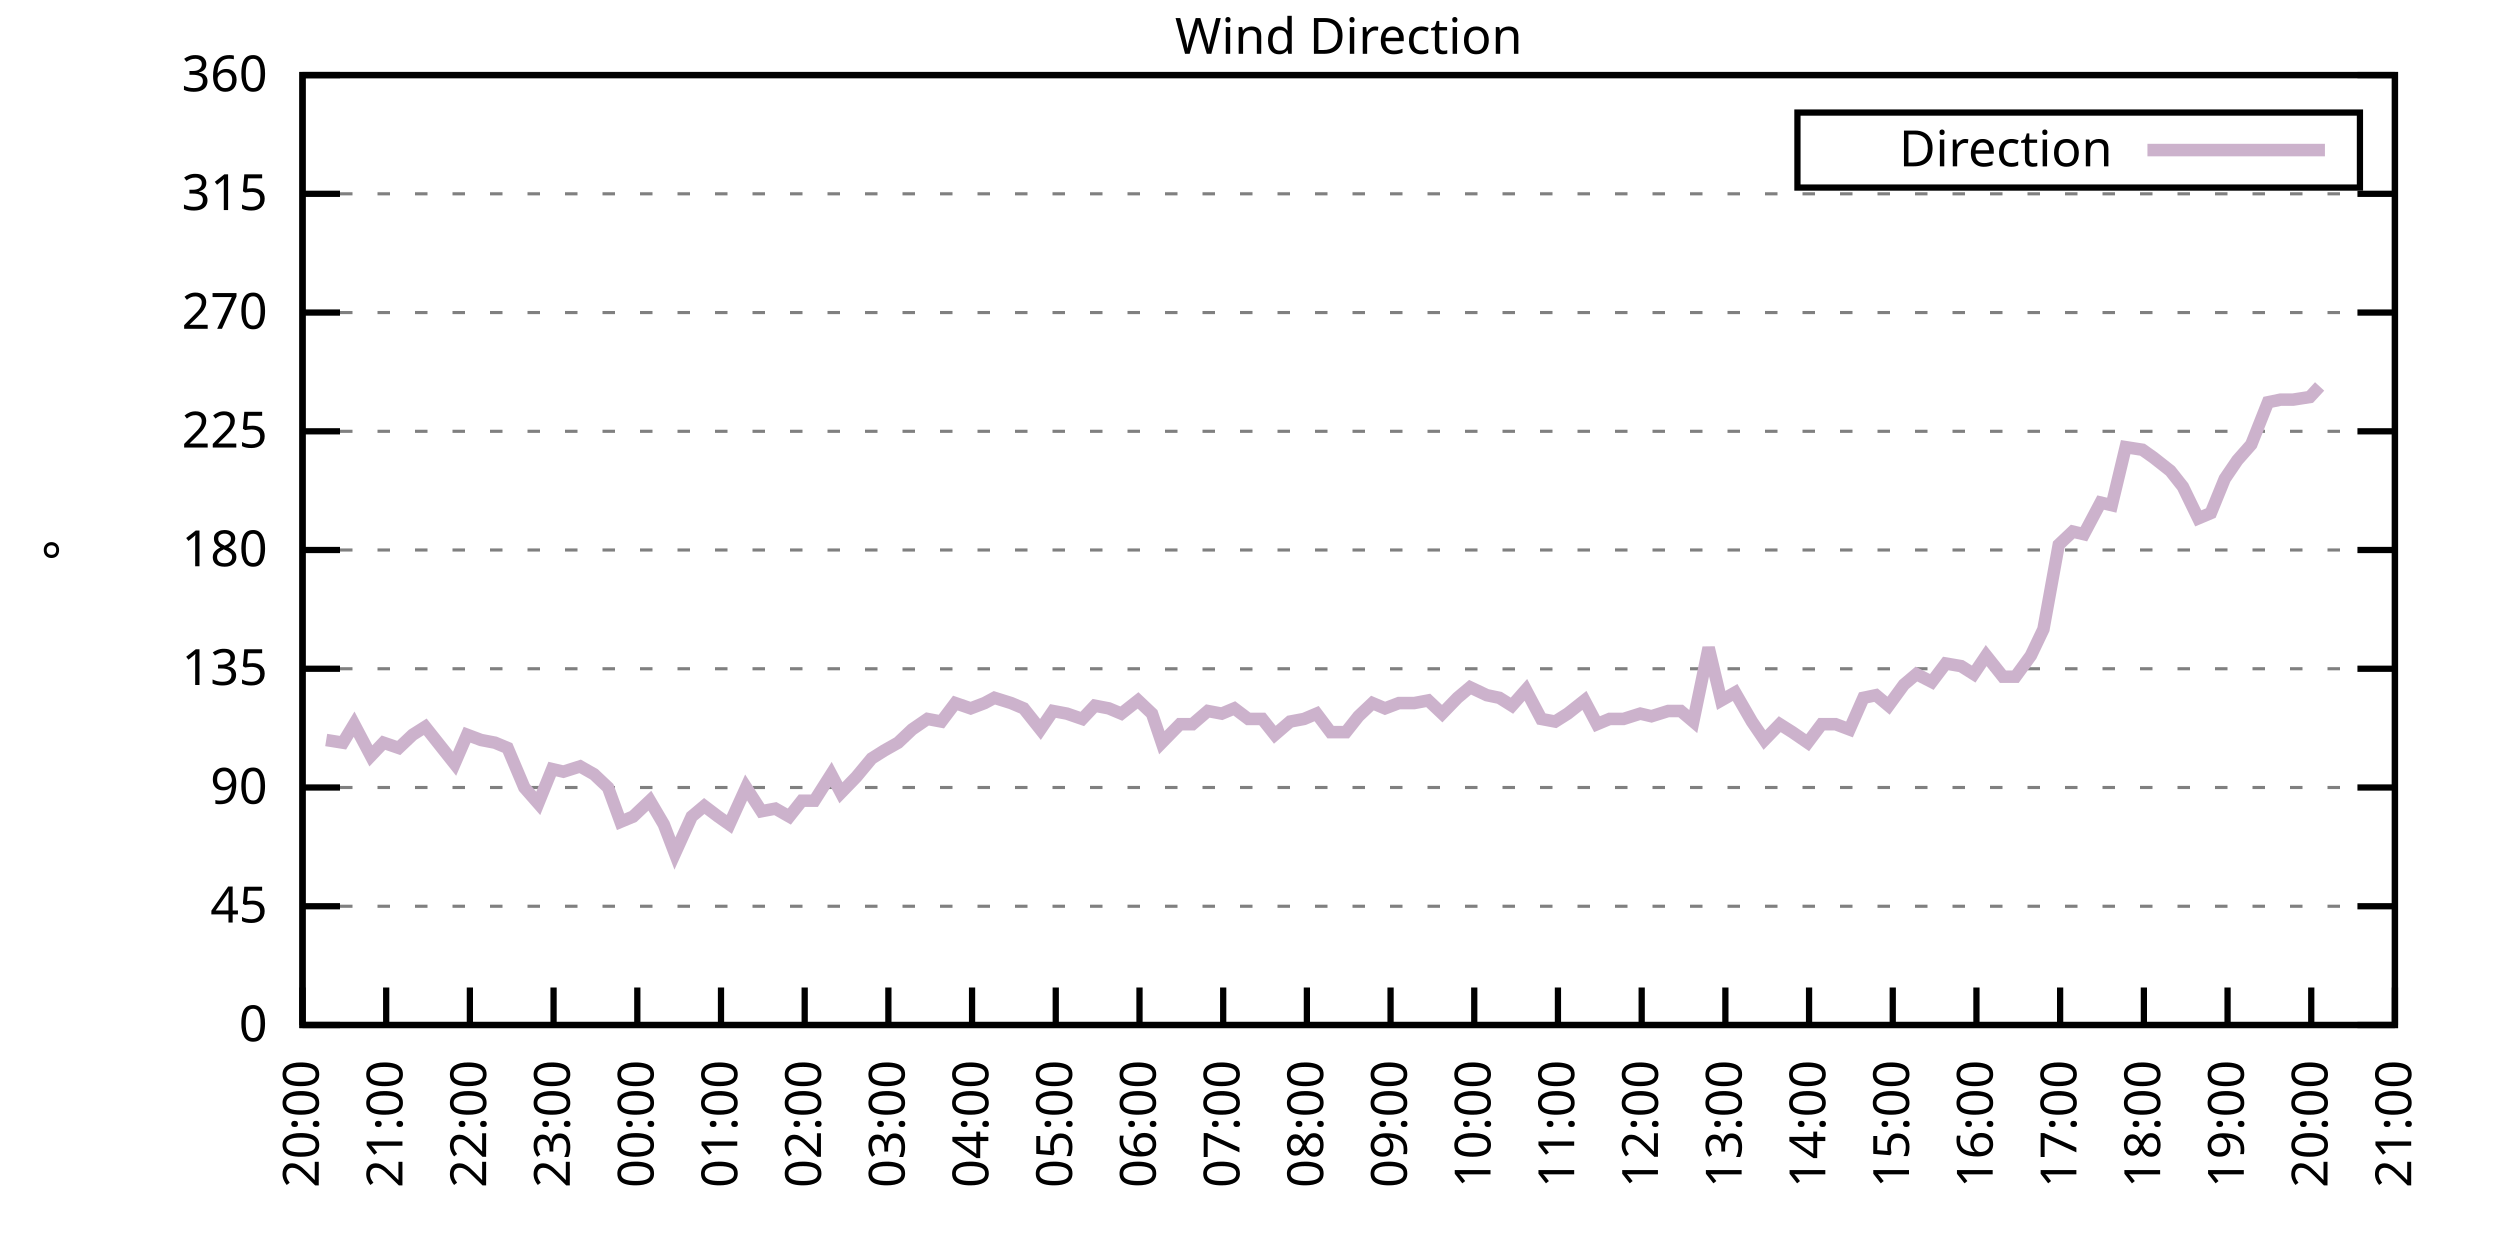
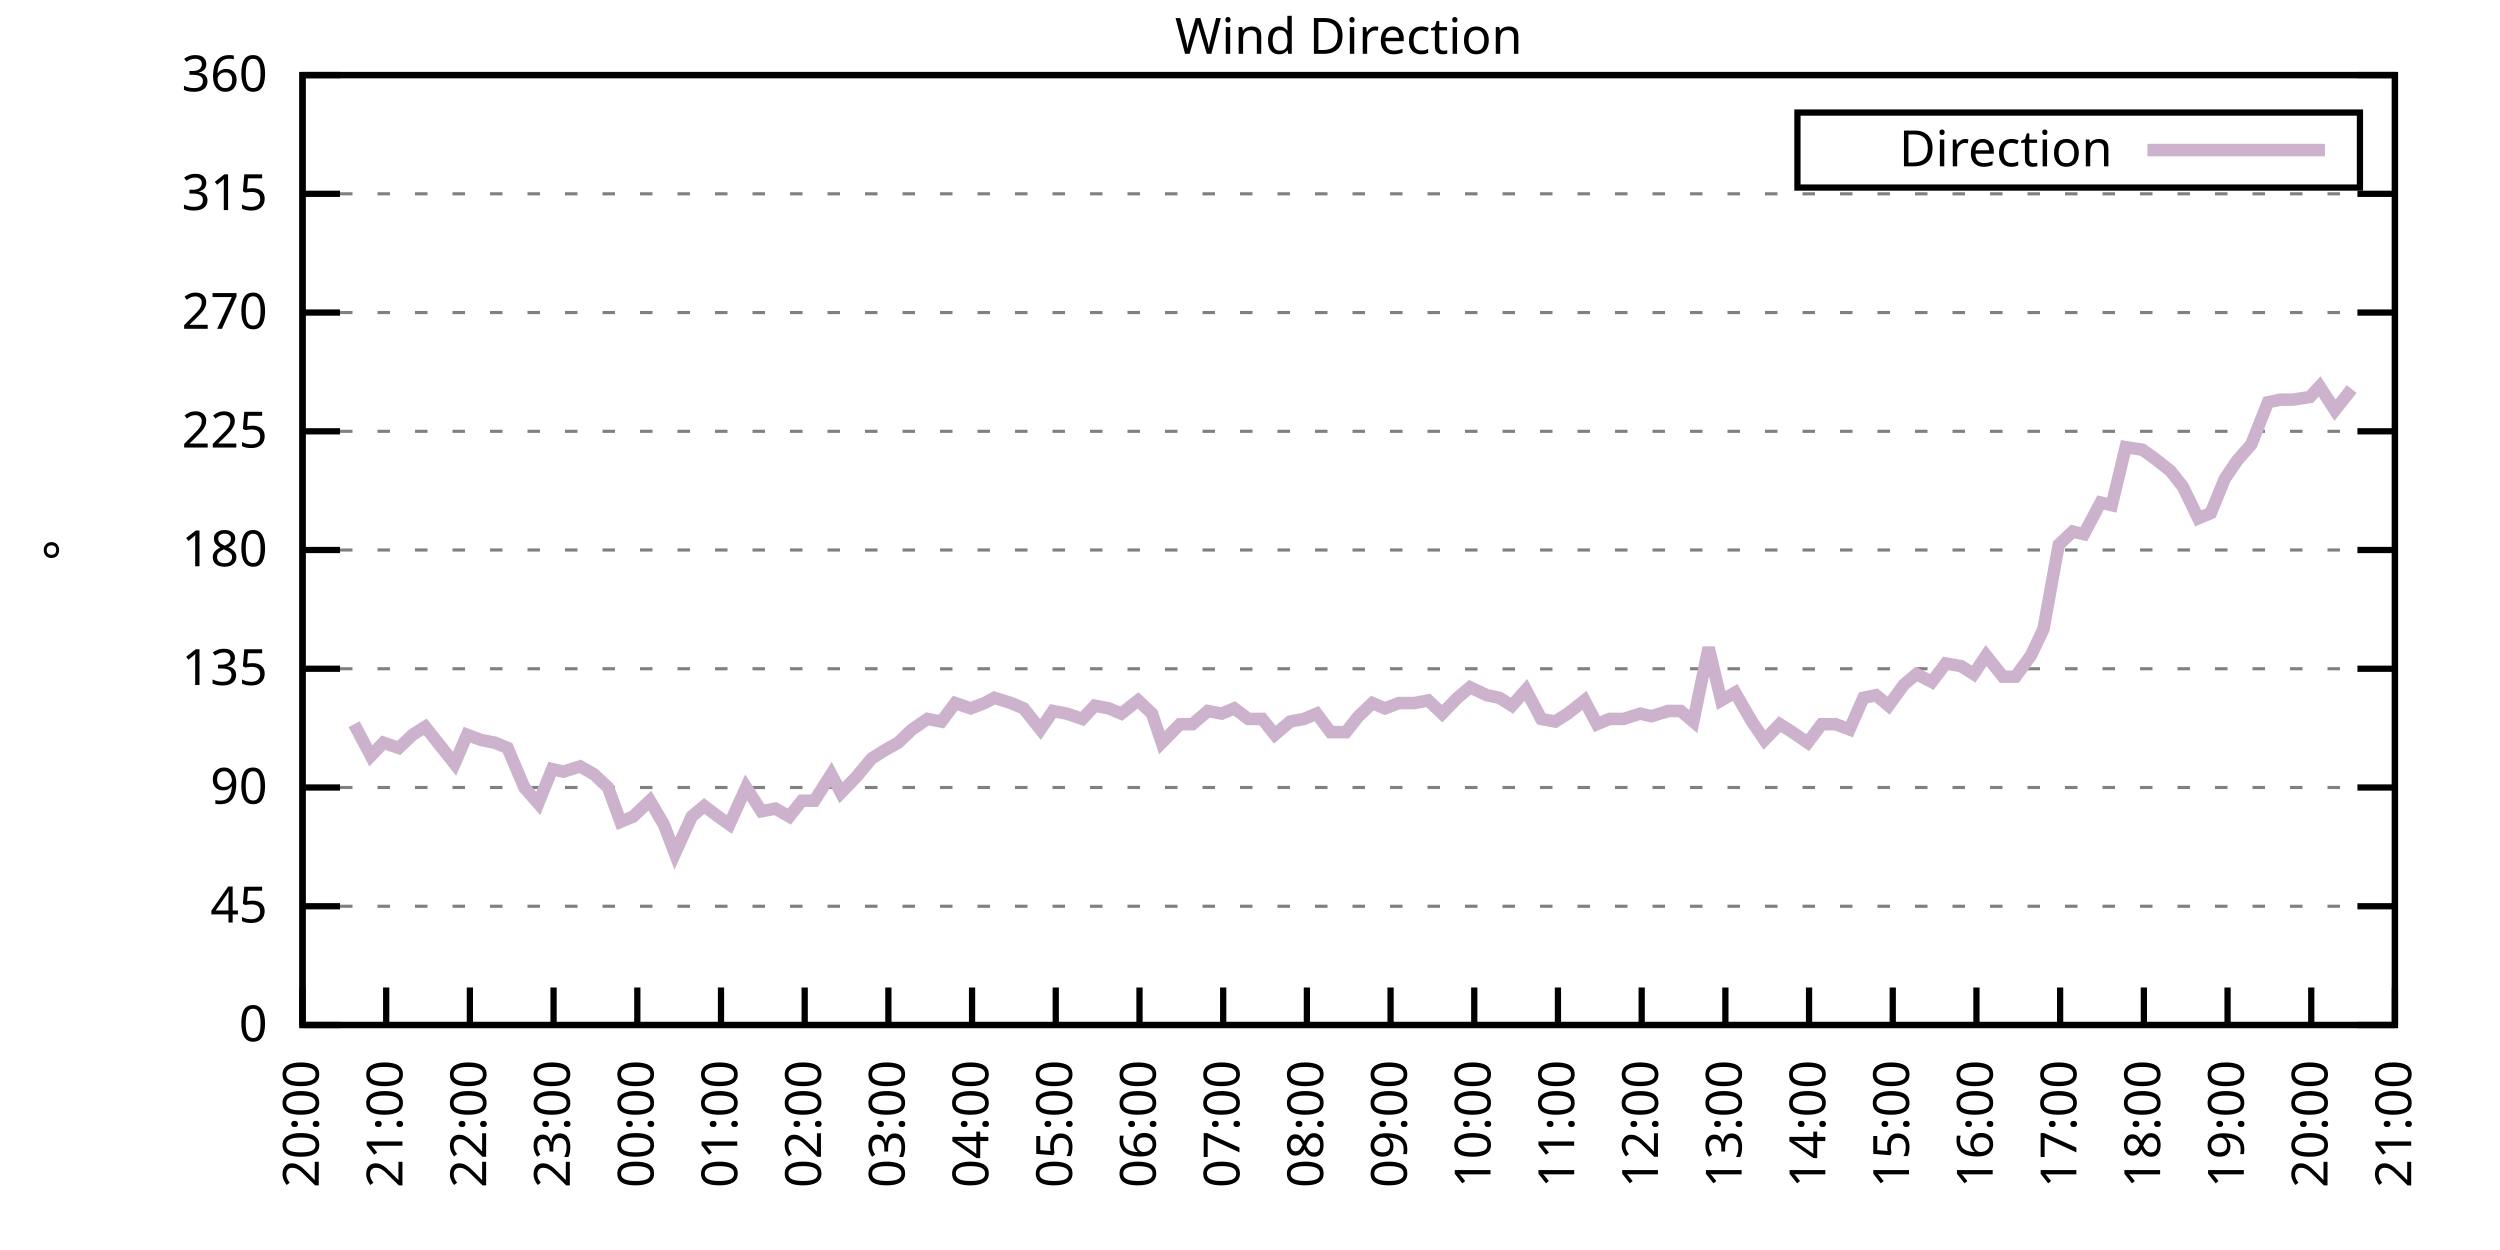
<svg xmlns="http://www.w3.org/2000/svg" xmlns:xlink="http://www.w3.org/1999/xlink" width="400" height="200" viewBox="0 0 400 200">
  <g id="gnuplot_canvas">
    <rect x="0" y="0" width="400" height="200" fill="none" />
    <defs>
      <circle id="gpDot" r="0.5" stroke-width="0.5" stroke="currentColor" />
      <path id="gpPt0" stroke-width="0.333" stroke="currentColor" d="M-1,0 h2 M0,-1 v2" />
      <path id="gpPt1" stroke-width="0.333" stroke="currentColor" d="M-1,-1 L1,1 M1,-1 L-1,1" />
      <path id="gpPt2" stroke-width="0.333" stroke="currentColor" d="M-1,0 L1,0 M0,-1 L0,1 M-1,-1 L1,1 M-1,1 L1,-1" />
      <rect id="gpPt3" stroke-width="0.333" stroke="currentColor" x="-1" y="-1" width="2" height="2" />
      <rect id="gpPt4" stroke-width="0.333" stroke="currentColor" fill="currentColor" x="-1" y="-1" width="2" height="2" />
      <circle id="gpPt5" stroke-width="0.333" stroke="currentColor" cx="0" cy="0" r="1" />
      <use xlink:href="#gpPt5" id="gpPt6" fill="currentColor" stroke="none" />
      <path id="gpPt7" stroke-width="0.333" stroke="currentColor" d="M0,-1.33 L-1.33,0.67 L1.33,0.67 z" />
      <use xlink:href="#gpPt7" id="gpPt8" fill="currentColor" stroke="none" />
      <use xlink:href="#gpPt7" id="gpPt9" stroke="currentColor" transform="rotate(180)" />
      <use xlink:href="#gpPt9" id="gpPt10" fill="currentColor" stroke="none" />
      <use xlink:href="#gpPt3" id="gpPt11" stroke="currentColor" transform="rotate(45)" />
      <use xlink:href="#gpPt11" id="gpPt12" fill="currentColor" stroke="none" />
      <path id="gpPt13" stroke-width="0.333" stroke="currentColor" d="M0,1.330 L1.265,0.411 L0.782,-1.067 L-0.782,-1.076 L-1.265,0.411 z" />
      <use xlink:href="#gpPt13" id="gpPt14" fill="currentColor" stroke="none" />
      <filter id="textbox" filterUnits="objectBoundingBox" x="0" y="0" height="1" width="1">
        <feFlood flood-color="white" flood-opacity="1" result="bgnd" />
        <feComposite in="SourceGraphic" in2="bgnd" operator="atop" />
      </filter>
      <filter id="greybox" filterUnits="objectBoundingBox" x="0" y="0" height="1" width="1">
        <feFlood flood-color="lightgrey" flood-opacity="1" result="grey" />
        <feComposite in="SourceGraphic" in2="grey" operator="atop" />
      </filter>
    </defs>
    <g fill="none" color="white" stroke="currentColor" stroke-width="1.00" stroke-linecap="butt" stroke-linejoin="miter">
</g>
    <g fill="none" color="black" stroke="currentColor" stroke-width="1.00" stroke-linecap="butt" stroke-linejoin="miter">
      <g stroke="none" shape-rendering="crispEdges">
        <polygon fill="rgb(255, 255, 255)" points="48.40,164.00 383.18,164.00 383.18,12.02 48.40,12.02 " />
      </g>
    </g>
    <g fill="none" color="black" stroke="currentColor" stroke-width="1.00" stroke-linecap="butt" stroke-linejoin="miter">
</g>
    <g fill="none" color="black" stroke="black" stroke-width="0.50" stroke-linecap="butt" stroke-linejoin="miter">
</g>
    <g fill="none" color="gray" stroke="currentColor" stroke-width="0.50" stroke-linecap="butt" stroke-linejoin="miter">
      <path stroke="gray" stroke-dasharray="2,4" class="gridline" d="M48.40,164.00 L383.19,164.00  " />
    </g>
    <g fill="none" color="gray" stroke="gray" stroke-width="1.00" stroke-linecap="butt" stroke-linejoin="miter">
</g>
    <g fill="none" color="black" stroke="currentColor" stroke-width="1.00" stroke-linecap="butt" stroke-linejoin="miter">
      <path stroke="black" d="M48.40,164.00 L54.40,164.00 M383.19,164.00 L377.19,164.00  " />
      <g transform="translate(42.80,166.60)" stroke="none" fill="black" font-family="Sans" font-size="8.00" text-anchor="end">
        <text>
          <tspan font-family="Sans"> 0</tspan>
        </text>
      </g>
    </g>
    <g fill="none" color="black" stroke="currentColor" stroke-width="1.00" stroke-linecap="butt" stroke-linejoin="miter">
</g>
    <g fill="none" color="black" stroke="black" stroke-width="0.50" stroke-linecap="butt" stroke-linejoin="miter">
</g>
    <g fill="none" color="gray" stroke="currentColor" stroke-width="0.50" stroke-linecap="butt" stroke-linejoin="miter">
      <path stroke="gray" stroke-dasharray="2,4" class="gridline" d="M48.40,145.00 L383.19,145.00  " />
    </g>
    <g fill="none" color="gray" stroke="gray" stroke-width="1.00" stroke-linecap="butt" stroke-linejoin="miter">
</g>
    <g fill="none" color="black" stroke="currentColor" stroke-width="1.00" stroke-linecap="butt" stroke-linejoin="miter">
      <path stroke="black" d="M48.40,145.00 L54.40,145.00 M383.19,145.00 L377.19,145.00  " />
      <g transform="translate(42.80,147.60)" stroke="none" fill="black" font-family="Sans" font-size="8.00" text-anchor="end">
        <text>
          <tspan font-family="Sans"> 45</tspan>
        </text>
      </g>
    </g>
    <g fill="none" color="black" stroke="currentColor" stroke-width="1.00" stroke-linecap="butt" stroke-linejoin="miter">
</g>
    <g fill="none" color="black" stroke="black" stroke-width="0.50" stroke-linecap="butt" stroke-linejoin="miter">
</g>
    <g fill="none" color="gray" stroke="currentColor" stroke-width="0.50" stroke-linecap="butt" stroke-linejoin="miter">
      <path stroke="gray" stroke-dasharray="2,4" class="gridline" d="M48.40,126.00 L383.19,126.00  " />
    </g>
    <g fill="none" color="gray" stroke="gray" stroke-width="1.00" stroke-linecap="butt" stroke-linejoin="miter">
</g>
    <g fill="none" color="black" stroke="currentColor" stroke-width="1.00" stroke-linecap="butt" stroke-linejoin="miter">
      <path stroke="black" d="M48.40,126.00 L54.40,126.00 M383.19,126.00 L377.19,126.00  " />
      <g transform="translate(42.80,128.60)" stroke="none" fill="black" font-family="Sans" font-size="8.00" text-anchor="end">
        <text>
          <tspan font-family="Sans"> 90</tspan>
        </text>
      </g>
    </g>
    <g fill="none" color="black" stroke="currentColor" stroke-width="1.00" stroke-linecap="butt" stroke-linejoin="miter">
</g>
    <g fill="none" color="black" stroke="black" stroke-width="0.50" stroke-linecap="butt" stroke-linejoin="miter">
</g>
    <g fill="none" color="gray" stroke="currentColor" stroke-width="0.50" stroke-linecap="butt" stroke-linejoin="miter">
      <path stroke="gray" stroke-dasharray="2,4" class="gridline" d="M48.40,107.00 L383.19,107.00  " />
    </g>
    <g fill="none" color="gray" stroke="gray" stroke-width="1.00" stroke-linecap="butt" stroke-linejoin="miter">
</g>
    <g fill="none" color="black" stroke="currentColor" stroke-width="1.00" stroke-linecap="butt" stroke-linejoin="miter">
      <path stroke="black" d="M48.40,107.00 L54.40,107.00 M383.19,107.00 L377.19,107.00  " />
      <g transform="translate(42.80,109.60)" stroke="none" fill="black" font-family="Sans" font-size="8.00" text-anchor="end">
        <text>
          <tspan font-family="Sans"> 135</tspan>
        </text>
      </g>
    </g>
    <g fill="none" color="black" stroke="currentColor" stroke-width="1.00" stroke-linecap="butt" stroke-linejoin="miter">
</g>
    <g fill="none" color="black" stroke="black" stroke-width="0.50" stroke-linecap="butt" stroke-linejoin="miter">
</g>
    <g fill="none" color="gray" stroke="currentColor" stroke-width="0.50" stroke-linecap="butt" stroke-linejoin="miter">
      <path stroke="gray" stroke-dasharray="2,4" class="gridline" d="M48.40,88.00 L383.19,88.00  " />
    </g>
    <g fill="none" color="gray" stroke="gray" stroke-width="1.00" stroke-linecap="butt" stroke-linejoin="miter">
</g>
    <g fill="none" color="black" stroke="currentColor" stroke-width="1.00" stroke-linecap="butt" stroke-linejoin="miter">
      <path stroke="black" d="M48.40,88.00 L54.40,88.00 M383.19,88.00 L377.19,88.00  " />
      <g transform="translate(42.80,90.60)" stroke="none" fill="black" font-family="Sans" font-size="8.00" text-anchor="end">
        <text>
          <tspan font-family="Sans"> 180</tspan>
        </text>
      </g>
    </g>
    <g fill="none" color="black" stroke="currentColor" stroke-width="1.00" stroke-linecap="butt" stroke-linejoin="miter">
</g>
    <g fill="none" color="black" stroke="black" stroke-width="0.50" stroke-linecap="butt" stroke-linejoin="miter">
</g>
    <g fill="none" color="gray" stroke="currentColor" stroke-width="0.50" stroke-linecap="butt" stroke-linejoin="miter">
      <path stroke="gray" stroke-dasharray="2,4" class="gridline" d="M48.40,69.01 L383.19,69.01  " />
    </g>
    <g fill="none" color="gray" stroke="gray" stroke-width="1.00" stroke-linecap="butt" stroke-linejoin="miter">
</g>
    <g fill="none" color="black" stroke="currentColor" stroke-width="1.00" stroke-linecap="butt" stroke-linejoin="miter">
      <path stroke="black" d="M48.40,69.01 L54.40,69.01 M383.19,69.01 L377.19,69.01  " />
      <g transform="translate(42.80,71.61)" stroke="none" fill="black" font-family="Sans" font-size="8.00" text-anchor="end">
        <text>
          <tspan font-family="Sans"> 225</tspan>
        </text>
      </g>
    </g>
    <g fill="none" color="black" stroke="currentColor" stroke-width="1.00" stroke-linecap="butt" stroke-linejoin="miter">
</g>
    <g fill="none" color="black" stroke="black" stroke-width="0.50" stroke-linecap="butt" stroke-linejoin="miter">
</g>
    <g fill="none" color="gray" stroke="currentColor" stroke-width="0.50" stroke-linecap="butt" stroke-linejoin="miter">
      <path stroke="gray" stroke-dasharray="2,4" class="gridline" d="M48.40,50.01 L383.19,50.01  " />
    </g>
    <g fill="none" color="gray" stroke="gray" stroke-width="1.00" stroke-linecap="butt" stroke-linejoin="miter">
</g>
    <g fill="none" color="black" stroke="currentColor" stroke-width="1.00" stroke-linecap="butt" stroke-linejoin="miter">
      <path stroke="black" d="M48.40,50.01 L54.40,50.01 M383.19,50.01 L377.19,50.01  " />
      <g transform="translate(42.80,52.61)" stroke="none" fill="black" font-family="Sans" font-size="8.00" text-anchor="end">
        <text>
          <tspan font-family="Sans"> 270</tspan>
        </text>
      </g>
    </g>
    <g fill="none" color="black" stroke="currentColor" stroke-width="1.00" stroke-linecap="butt" stroke-linejoin="miter">
</g>
    <g fill="none" color="black" stroke="black" stroke-width="0.50" stroke-linecap="butt" stroke-linejoin="miter">
</g>
    <g fill="none" color="gray" stroke="currentColor" stroke-width="0.50" stroke-linecap="butt" stroke-linejoin="miter">
      <path stroke="gray" stroke-dasharray="2,4" class="gridline" d="M48.40,31.01 L383.19,31.01  " />
    </g>
    <g fill="none" color="gray" stroke="gray" stroke-width="1.00" stroke-linecap="butt" stroke-linejoin="miter">
</g>
    <g fill="none" color="black" stroke="currentColor" stroke-width="1.00" stroke-linecap="butt" stroke-linejoin="miter">
      <path stroke="black" d="M48.40,31.01 L54.40,31.01 M383.19,31.01 L377.19,31.01  " />
      <g transform="translate(42.80,33.61)" stroke="none" fill="black" font-family="Sans" font-size="8.00" text-anchor="end">
        <text>
          <tspan font-family="Sans"> 315</tspan>
        </text>
      </g>
    </g>
    <g fill="none" color="black" stroke="currentColor" stroke-width="1.00" stroke-linecap="butt" stroke-linejoin="miter">
</g>
    <g fill="none" color="black" stroke="black" stroke-width="0.50" stroke-linecap="butt" stroke-linejoin="miter">
</g>
    <g fill="none" color="gray" stroke="currentColor" stroke-width="0.50" stroke-linecap="butt" stroke-linejoin="miter">
      <path stroke="gray" stroke-dasharray="2,4" class="gridline" d="M48.40,12.01 L383.19,12.01  " />
    </g>
    <g fill="none" color="gray" stroke="gray" stroke-width="1.00" stroke-linecap="butt" stroke-linejoin="miter">
</g>
    <g fill="none" color="black" stroke="currentColor" stroke-width="1.00" stroke-linecap="butt" stroke-linejoin="miter">
      <path stroke="black" d="M48.40,12.01 L54.40,12.01 M383.19,12.01 L377.19,12.01  " />
      <g transform="translate(42.80,14.61)" stroke="none" fill="black" font-family="Sans" font-size="8.00" text-anchor="end">
        <text>
          <tspan font-family="Sans"> 360</tspan>
        </text>
      </g>
    </g>
    <g fill="none" color="black" stroke="currentColor" stroke-width="1.00" stroke-linecap="butt" stroke-linejoin="miter">
      <path stroke="black" d="M48.40,164.00 L48.40,158.00  " />
      <g transform="translate(51.00,169.60) rotate(270.00)" stroke="none" fill="black" font-family="Sans" font-size="8.00" text-anchor="end">
        <text>
          <tspan font-family="Sans">20:00</tspan>
        </text>
      </g>
    </g>
    <g fill="none" color="black" stroke="currentColor" stroke-width="1.00" stroke-linecap="butt" stroke-linejoin="miter">
      <path stroke="black" d="M61.79,164.00 L61.79,158.00  " />
      <g transform="translate(64.39,169.60) rotate(270.00)" stroke="none" fill="black" font-family="Sans" font-size="8.00" text-anchor="end">
        <text>
          <tspan font-family="Sans">21:00</tspan>
        </text>
      </g>
    </g>
    <g fill="none" color="black" stroke="currentColor" stroke-width="1.00" stroke-linecap="butt" stroke-linejoin="miter">
      <path stroke="black" d="M75.18,164.00 L75.18,158.00  " />
      <g transform="translate(77.78,169.60) rotate(270.00)" stroke="none" fill="black" font-family="Sans" font-size="8.00" text-anchor="end">
        <text>
          <tspan font-family="Sans">22:00</tspan>
        </text>
      </g>
    </g>
    <g fill="none" color="black" stroke="currentColor" stroke-width="1.00" stroke-linecap="butt" stroke-linejoin="miter">
      <path stroke="black" d="M88.57,164.00 L88.57,158.00  " />
      <g transform="translate(91.17,169.60) rotate(270.00)" stroke="none" fill="black" font-family="Sans" font-size="8.00" text-anchor="end">
        <text>
          <tspan font-family="Sans">23:00</tspan>
        </text>
      </g>
    </g>
    <g fill="none" color="black" stroke="currentColor" stroke-width="1.00" stroke-linecap="butt" stroke-linejoin="miter">
      <path stroke="black" d="M101.97,164.00 L101.97,158.00  " />
      <g transform="translate(104.57,169.60) rotate(270.00)" stroke="none" fill="black" font-family="Sans" font-size="8.00" text-anchor="end">
        <text>
          <tspan font-family="Sans">00:00</tspan>
        </text>
      </g>
    </g>
    <g fill="none" color="black" stroke="currentColor" stroke-width="1.00" stroke-linecap="butt" stroke-linejoin="miter">
      <path stroke="black" d="M115.36,164.00 L115.36,158.00  " />
      <g transform="translate(117.96,169.60) rotate(270.00)" stroke="none" fill="black" font-family="Sans" font-size="8.00" text-anchor="end">
        <text>
          <tspan font-family="Sans">01:00</tspan>
        </text>
      </g>
    </g>
    <g fill="none" color="black" stroke="currentColor" stroke-width="1.00" stroke-linecap="butt" stroke-linejoin="miter">
      <path stroke="black" d="M128.75,164.00 L128.75,158.00  " />
      <g transform="translate(131.35,169.60) rotate(270.00)" stroke="none" fill="black" font-family="Sans" font-size="8.00" text-anchor="end">
        <text>
          <tspan font-family="Sans">02:00</tspan>
        </text>
      </g>
    </g>
    <g fill="none" color="black" stroke="currentColor" stroke-width="1.00" stroke-linecap="butt" stroke-linejoin="miter">
      <path stroke="black" d="M142.14,164.00 L142.14,158.00  " />
      <g transform="translate(144.74,169.60) rotate(270.00)" stroke="none" fill="black" font-family="Sans" font-size="8.00" text-anchor="end">
        <text>
          <tspan font-family="Sans">03:00</tspan>
        </text>
      </g>
    </g>
    <g fill="none" color="black" stroke="currentColor" stroke-width="1.00" stroke-linecap="butt" stroke-linejoin="miter">
      <path stroke="black" d="M155.53,164.00 L155.53,158.00  " />
      <g transform="translate(158.13,169.60) rotate(270.00)" stroke="none" fill="black" font-family="Sans" font-size="8.00" text-anchor="end">
        <text>
          <tspan font-family="Sans">04:00</tspan>
        </text>
      </g>
    </g>
    <g fill="none" color="black" stroke="currentColor" stroke-width="1.00" stroke-linecap="butt" stroke-linejoin="miter">
      <path stroke="black" d="M168.92,164.00 L168.92,158.00  " />
      <g transform="translate(171.52,169.60) rotate(270.00)" stroke="none" fill="black" font-family="Sans" font-size="8.00" text-anchor="end">
        <text>
          <tspan font-family="Sans">05:00</tspan>
        </text>
      </g>
    </g>
    <g fill="none" color="black" stroke="currentColor" stroke-width="1.00" stroke-linecap="butt" stroke-linejoin="miter">
      <path stroke="black" d="M182.32,164.00 L182.32,158.00  " />
      <g transform="translate(184.92,169.60) rotate(270.00)" stroke="none" fill="black" font-family="Sans" font-size="8.00" text-anchor="end">
        <text>
          <tspan font-family="Sans">06:00</tspan>
        </text>
      </g>
    </g>
    <g fill="none" color="black" stroke="currentColor" stroke-width="1.00" stroke-linecap="butt" stroke-linejoin="miter">
      <path stroke="black" d="M195.71,164.00 L195.71,158.00  " />
      <g transform="translate(198.31,169.60) rotate(270.00)" stroke="none" fill="black" font-family="Sans" font-size="8.00" text-anchor="end">
        <text>
          <tspan font-family="Sans">07:00</tspan>
        </text>
      </g>
    </g>
    <g fill="none" color="black" stroke="currentColor" stroke-width="1.00" stroke-linecap="butt" stroke-linejoin="miter">
      <path stroke="black" d="M209.10,164.00 L209.10,158.00  " />
      <g transform="translate(211.70,169.60) rotate(270.00)" stroke="none" fill="black" font-family="Sans" font-size="8.00" text-anchor="end">
        <text>
          <tspan font-family="Sans">08:00</tspan>
        </text>
      </g>
    </g>
    <g fill="none" color="black" stroke="currentColor" stroke-width="1.00" stroke-linecap="butt" stroke-linejoin="miter">
      <path stroke="black" d="M222.49,164.00 L222.49,158.00  " />
      <g transform="translate(225.09,169.60) rotate(270.00)" stroke="none" fill="black" font-family="Sans" font-size="8.00" text-anchor="end">
        <text>
          <tspan font-family="Sans">09:00</tspan>
        </text>
      </g>
    </g>
    <g fill="none" color="black" stroke="currentColor" stroke-width="1.00" stroke-linecap="butt" stroke-linejoin="miter">
      <path stroke="black" d="M235.88,164.00 L235.88,158.00  " />
      <g transform="translate(238.48,169.60) rotate(270.00)" stroke="none" fill="black" font-family="Sans" font-size="8.00" text-anchor="end">
        <text>
          <tspan font-family="Sans">10:00</tspan>
        </text>
      </g>
    </g>
    <g fill="none" color="black" stroke="currentColor" stroke-width="1.00" stroke-linecap="butt" stroke-linejoin="miter">
      <path stroke="black" d="M249.27,164.00 L249.27,158.00  " />
      <g transform="translate(251.87,169.60) rotate(270.00)" stroke="none" fill="black" font-family="Sans" font-size="8.00" text-anchor="end">
        <text>
          <tspan font-family="Sans">11:00</tspan>
        </text>
      </g>
    </g>
    <g fill="none" color="black" stroke="currentColor" stroke-width="1.00" stroke-linecap="butt" stroke-linejoin="miter">
      <path stroke="black" d="M262.67,164.00 L262.67,158.00  " />
      <g transform="translate(265.27,169.60) rotate(270.00)" stroke="none" fill="black" font-family="Sans" font-size="8.00" text-anchor="end">
        <text>
          <tspan font-family="Sans">12:00</tspan>
        </text>
      </g>
    </g>
    <g fill="none" color="black" stroke="currentColor" stroke-width="1.00" stroke-linecap="butt" stroke-linejoin="miter">
      <path stroke="black" d="M276.06,164.00 L276.06,158.00  " />
      <g transform="translate(278.66,169.60) rotate(270.00)" stroke="none" fill="black" font-family="Sans" font-size="8.00" text-anchor="end">
        <text>
          <tspan font-family="Sans">13:00</tspan>
        </text>
      </g>
    </g>
    <g fill="none" color="black" stroke="currentColor" stroke-width="1.00" stroke-linecap="butt" stroke-linejoin="miter">
      <path stroke="black" d="M289.45,164.00 L289.45,158.00  " />
      <g transform="translate(292.05,169.60) rotate(270.00)" stroke="none" fill="black" font-family="Sans" font-size="8.00" text-anchor="end">
        <text>
          <tspan font-family="Sans">14:00</tspan>
        </text>
      </g>
    </g>
    <g fill="none" color="black" stroke="currentColor" stroke-width="1.00" stroke-linecap="butt" stroke-linejoin="miter">
      <path stroke="black" d="M302.84,164.00 L302.84,158.00  " />
      <g transform="translate(305.44,169.60) rotate(270.00)" stroke="none" fill="black" font-family="Sans" font-size="8.00" text-anchor="end">
        <text>
          <tspan font-family="Sans">15:00</tspan>
        </text>
      </g>
    </g>
    <g fill="none" color="black" stroke="currentColor" stroke-width="1.00" stroke-linecap="butt" stroke-linejoin="miter">
      <path stroke="black" d="M316.23,164.00 L316.23,158.00  " />
      <g transform="translate(318.83,169.60) rotate(270.00)" stroke="none" fill="black" font-family="Sans" font-size="8.00" text-anchor="end">
        <text>
          <tspan font-family="Sans">16:00</tspan>
        </text>
      </g>
    </g>
    <g fill="none" color="black" stroke="currentColor" stroke-width="1.00" stroke-linecap="butt" stroke-linejoin="miter">
      <path stroke="black" d="M329.62,164.00 L329.62,158.00  " />
      <g transform="translate(332.22,169.60) rotate(270.00)" stroke="none" fill="black" font-family="Sans" font-size="8.00" text-anchor="end">
        <text>
          <tspan font-family="Sans">17:00</tspan>
        </text>
      </g>
    </g>
    <g fill="none" color="black" stroke="currentColor" stroke-width="1.00" stroke-linecap="butt" stroke-linejoin="miter">
      <path stroke="black" d="M343.02,164.00 L343.02,158.00  " />
      <g transform="translate(345.62,169.60) rotate(270.00)" stroke="none" fill="black" font-family="Sans" font-size="8.00" text-anchor="end">
        <text>
          <tspan font-family="Sans">18:00</tspan>
        </text>
      </g>
    </g>
    <g fill="none" color="black" stroke="currentColor" stroke-width="1.00" stroke-linecap="butt" stroke-linejoin="miter">
      <path stroke="black" d="M356.41,164.00 L356.41,158.00  " />
      <g transform="translate(359.01,169.60) rotate(270.00)" stroke="none" fill="black" font-family="Sans" font-size="8.00" text-anchor="end">
        <text>
          <tspan font-family="Sans">19:00</tspan>
        </text>
      </g>
    </g>
    <g fill="none" color="black" stroke="currentColor" stroke-width="1.00" stroke-linecap="butt" stroke-linejoin="miter">
      <path stroke="black" d="M369.80,164.00 L369.80,158.00  " />
      <g transform="translate(372.40,169.60) rotate(270.00)" stroke="none" fill="black" font-family="Sans" font-size="8.00" text-anchor="end">
        <text>
          <tspan font-family="Sans">20:00</tspan>
        </text>
      </g>
    </g>
    <g fill="none" color="black" stroke="currentColor" stroke-width="1.00" stroke-linecap="butt" stroke-linejoin="miter">
      <path stroke="black" d="M383.19,164.00 L383.19,158.00  " />
      <g transform="translate(385.79,169.60) rotate(270.00)" stroke="none" fill="black" font-family="Sans" font-size="8.00" text-anchor="end">
        <text>
          <tspan font-family="Sans">21:00</tspan>
        </text>
      </g>
    </g>
    <g fill="none" color="black" stroke="currentColor" stroke-width="1.00" stroke-linecap="butt" stroke-linejoin="miter">
</g>
    <g fill="none" color="black" stroke="currentColor" stroke-width="1.00" stroke-linecap="butt" stroke-linejoin="miter">
      <path stroke="black" d="M48.40,12.01 L48.40,164.00 L383.19,164.00 L383.19,12.01 L48.40,12.01 Z  " />
    </g>
    <g fill="none" color="black" stroke="currentColor" stroke-width="1.00" stroke-linecap="butt" stroke-linejoin="miter">
</g>
    <g fill="none" color="black" stroke="currentColor" stroke-width="1.00" stroke-linecap="butt" stroke-linejoin="miter">
      <path stroke="black" d="M287.59,30.01 L287.59,18.01 L377.59,18.01 L377.59,30.01 L287.59,30.01 Z  " />
    </g>
    <g id="Wind_direction_plot_1">
      <g fill="none" color="white" stroke="black" stroke-width="2.00" stroke-linecap="butt" stroke-linejoin="miter">
</g>
      <g fill="none" color="black" stroke="currentColor" stroke-width="2.00" stroke-linecap="butt" stroke-linejoin="miter">
        <g transform="translate(337.99,26.61)" stroke="none" fill="black" font-family="Sans" font-size="8.00" text-anchor="end">
          <text>
            <tspan font-family="Sans">Direction</tspan>
          </text>
        </g>
      </g>
      <g fill="none" color="black" stroke="currentColor" stroke-width="2.00" stroke-linecap="butt" stroke-linejoin="miter">
-         <path stroke="rgb(204, 178, 204)" d="M343.59,24.01 L371.99,24.01 M52.19,118.40 L54.87,118.83 L56.66,115.87 L59.34,120.94 L61.35,118.83 L63.80,119.67   L66.03,117.56 L68.04,116.29 L72.73,122.20 L74.74,117.56 L76.97,118.40 L79.20,118.83 L81.21,119.67 L83.89,126.00   L86.12,128.54 L88.35,123.05 L90.14,123.47 L92.82,122.62 L95.05,123.89 L97.28,126.00 L99.29,131.49 L101.30,130.65   L103.98,128.11 L106.21,131.91 L107.99,136.56 L110.67,130.65 L112.68,128.96 L114.91,130.65 L116.70,131.91 L119.38,126.00   L121.83,129.80 L124.06,129.38 L126.29,130.65 L128.30,128.11 L130.31,128.11 L132.99,123.89 L134.55,126.85 L137.01,124.31   L139.46,121.36 L141.47,120.09 L143.70,118.83 L145.94,116.71 L148.39,115.03 L150.62,115.45 L152.85,112.49 L155.31,113.34   L157.54,112.49 L159.10,111.65 L161.78,112.49 L163.79,113.34 L166.47,116.71 L168.48,113.76 L170.71,114.18 L173.17,115.03   L175.17,112.91 L177.41,113.34 L179.41,114.18 L182.09,112.07 L184.32,114.18 L185.89,118.83 L188.79,115.87 L190.80,115.87   L193.25,113.76 L195.48,114.18 L197.49,113.34 L199.73,115.03 L201.96,115.03 L203.97,117.56 L206.42,115.45 L208.65,115.03   L210.66,114.18 L212.89,117.14 L215.35,117.14 L217.36,114.60 L219.59,112.49 L221.60,113.34 L223.83,112.49 L226.29,112.49   L228.52,112.07 L230.75,114.18 L233.20,111.65 L235.21,109.96 L237.89,111.23 L239.90,111.65 L241.91,112.91 L244.14,110.38   L246.60,115.03 L248.83,115.45 L250.84,114.18 L253.51,112.07 L255.52,115.87 L257.53,115.03 L259.76,115.03 L262.44,114.18   L264.23,114.60 L266.91,113.76 L268.92,113.76 L270.92,115.45 L273.38,103.63 L275.39,112.07 L277.62,110.80 L280.30,115.45   L282.31,118.40 L284.76,115.87 L286.77,117.14 L289.23,118.83 L291.46,115.87 L293.69,115.87 L295.92,116.71 L298.15,111.65   L300.16,111.23 L302.17,112.91 L304.63,109.54 L306.63,107.85 L309.09,109.11 L311.32,106.16 L313.78,106.58 L315.79,107.85   L317.79,104.89 L320.47,108.27 L322.48,108.27 L324.94,104.89 L326.95,100.67 L329.40,87.16 L331.63,85.05 L333.42,85.47   L336.10,80.41 L337.88,80.83 L340.11,71.54 L342.79,71.96 L344.58,73.23 L347.26,75.34 L349.26,77.87 L351.72,82.94   L353.73,82.09 L355.96,76.61 L357.97,73.65 L360.20,71.12 L362.88,64.36 L364.89,63.94 L366.90,63.94 L369.58,63.52   L371.14,61.83  " />
+         <path stroke="rgb(204, 178, 204)" d="M343.59,24.01 L371.99,24.01 M56.66,115.87 L59.34,120.94 L61.35,118.83 L63.80,119.67 L66.03,117.56 L68.04,116.29   L72.73,122.20 L74.74,117.56 L76.97,118.40 L79.20,118.83 L81.21,119.67 L83.89,126.00 L86.12,128.54 L88.35,123.05   L90.14,123.47 L92.82,122.62 L95.05,123.89 L97.28,126.00 L99.29,131.49 L101.30,130.65 L103.98,128.11 L106.21,131.91   L107.99,136.56 L110.67,130.65 L112.68,128.96 L114.91,130.65 L116.70,131.91 L119.38,126.00 L121.83,129.80 L124.06,129.38   L126.29,130.65 L128.30,128.11 L130.31,128.11 L132.99,123.89 L134.55,126.85 L137.01,124.31 L139.46,121.36 L141.47,120.09   L143.70,118.83 L145.94,116.71 L148.39,115.03 L150.62,115.45 L152.85,112.49 L155.31,113.34 L157.54,112.49 L159.10,111.65   L161.78,112.49 L163.79,113.34 L166.47,116.71 L168.48,113.76 L170.71,114.18 L173.17,115.03 L175.17,112.91 L177.41,113.34   L179.41,114.18 L182.09,112.07 L184.32,114.18 L185.89,118.83 L188.79,115.87 L190.80,115.87 L193.25,113.76 L195.48,114.18   L197.49,113.34 L199.73,115.03 L201.96,115.03 L203.97,117.56 L206.42,115.45 L208.65,115.03 L210.66,114.18 L212.89,117.14   L215.35,117.14 L217.36,114.60 L219.59,112.49 L221.60,113.34 L223.83,112.49 L226.29,112.49 L228.52,112.07 L230.75,114.18   L233.20,111.65 L235.21,109.96 L237.89,111.23 L239.90,111.65 L241.91,112.91 L244.14,110.38 L246.60,115.03 L248.83,115.45   L250.84,114.18 L253.51,112.07 L255.52,115.87 L257.53,115.03 L259.76,115.03 L262.44,114.18 L264.23,114.60 L266.91,113.76   L268.92,113.76 L270.92,115.45 L273.38,103.63 L275.39,112.07 L277.62,110.80 L280.30,115.45 L282.31,118.40 L284.76,115.87   L286.77,117.14 L289.23,118.83 L291.46,115.87 L293.69,115.87 L295.92,116.71 L298.15,111.65 L300.16,111.23 L302.17,112.91   L304.63,109.54 L306.63,107.85 L309.09,109.11 L311.32,106.16 L313.78,106.58 L315.79,107.85 L317.79,104.89 L320.47,108.27   L322.48,108.27 L324.94,104.89 L326.95,100.67 L329.40,87.16 L331.63,85.05 L333.42,85.47 L336.10,80.41 L337.88,80.83   L340.11,71.54 L342.79,71.96 L344.58,73.23 L347.26,75.34 L349.26,77.87 L351.72,82.94 L353.73,82.09 L355.96,76.61   L357.97,73.65 L360.20,71.12 L362.88,64.36 L364.89,63.94 L366.90,63.94 L369.58,63.52 L371.14,61.83 L373.59,65.63   L376.27,62.25  " />
      </g>
    </g>
    <g fill="none" color="black" stroke="currentColor" stroke-width="2.00" stroke-linecap="butt" stroke-linejoin="miter">
</g>
    <g fill="none" color="black" stroke="black" stroke-width="1.00" stroke-linecap="butt" stroke-linejoin="miter">
</g>
    <g fill="none" color="black" stroke="currentColor" stroke-width="1.00" stroke-linecap="butt" stroke-linejoin="miter">
      <path stroke="black" d="M48.40,12.01 L48.40,164.00 L383.19,164.00 L383.19,12.01 L48.40,12.01 Z  " />
      <g transform="translate(12.80,88.01) rotate(270.00)" stroke="none" fill="black" font-family="Sans" font-size="8.00" text-anchor="middle">
        <text>
          <tspan font-family="Sans">°</tspan>
        </text>
      </g>
    </g>
    <g fill="none" color="black" stroke="currentColor" stroke-width="1.00" stroke-linecap="butt" stroke-linejoin="miter">
</g>
    <g fill="none" color="black" stroke="currentColor" stroke-width="1.00" stroke-linecap="butt" stroke-linejoin="miter">
      <g transform="translate(215.79,8.61)" stroke="none" fill="black" font-family="Sans" font-size="8.00" text-anchor="middle">
        <text>
          <tspan font-family="Sans">Wind Direction</tspan>
        </text>
      </g>
    </g>
    <g fill="none" color="black" stroke="currentColor" stroke-width="1.00" stroke-linecap="butt" stroke-linejoin="miter">
</g>
  </g>
</svg>
